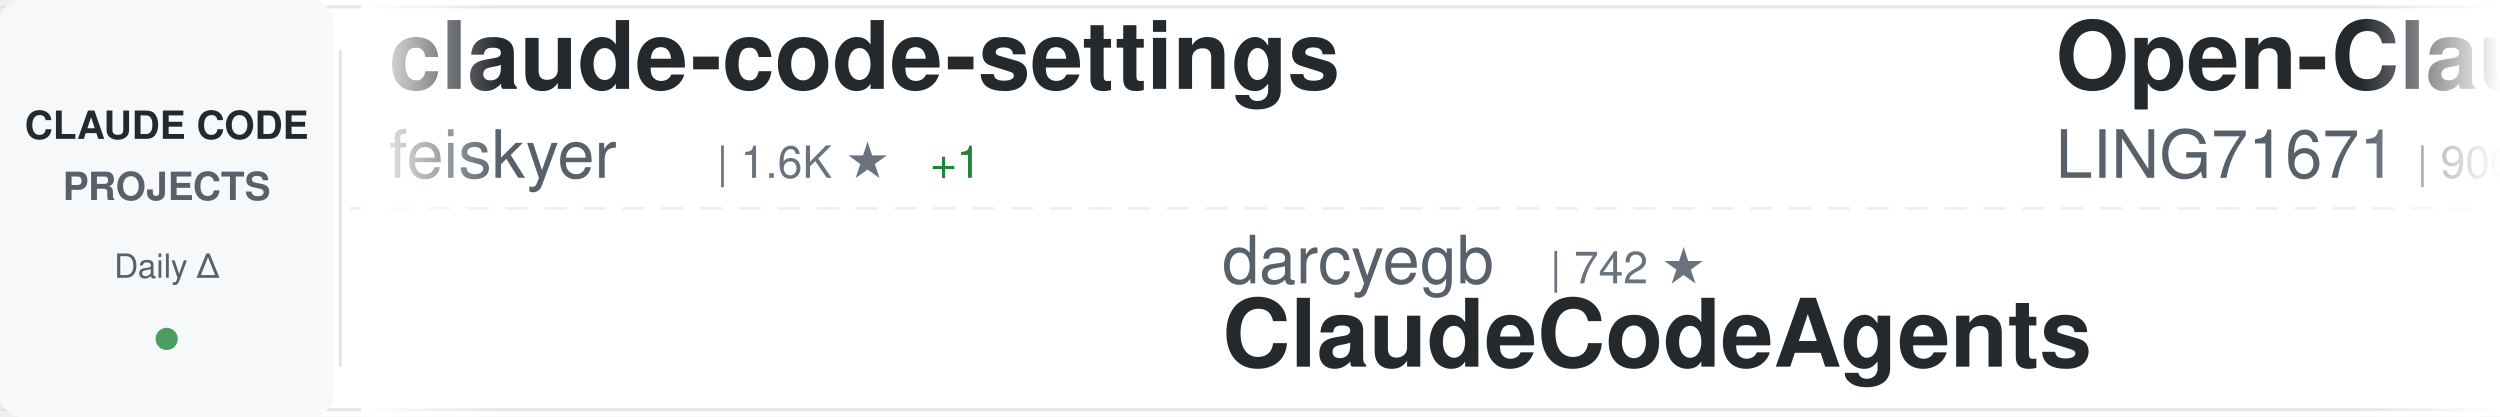
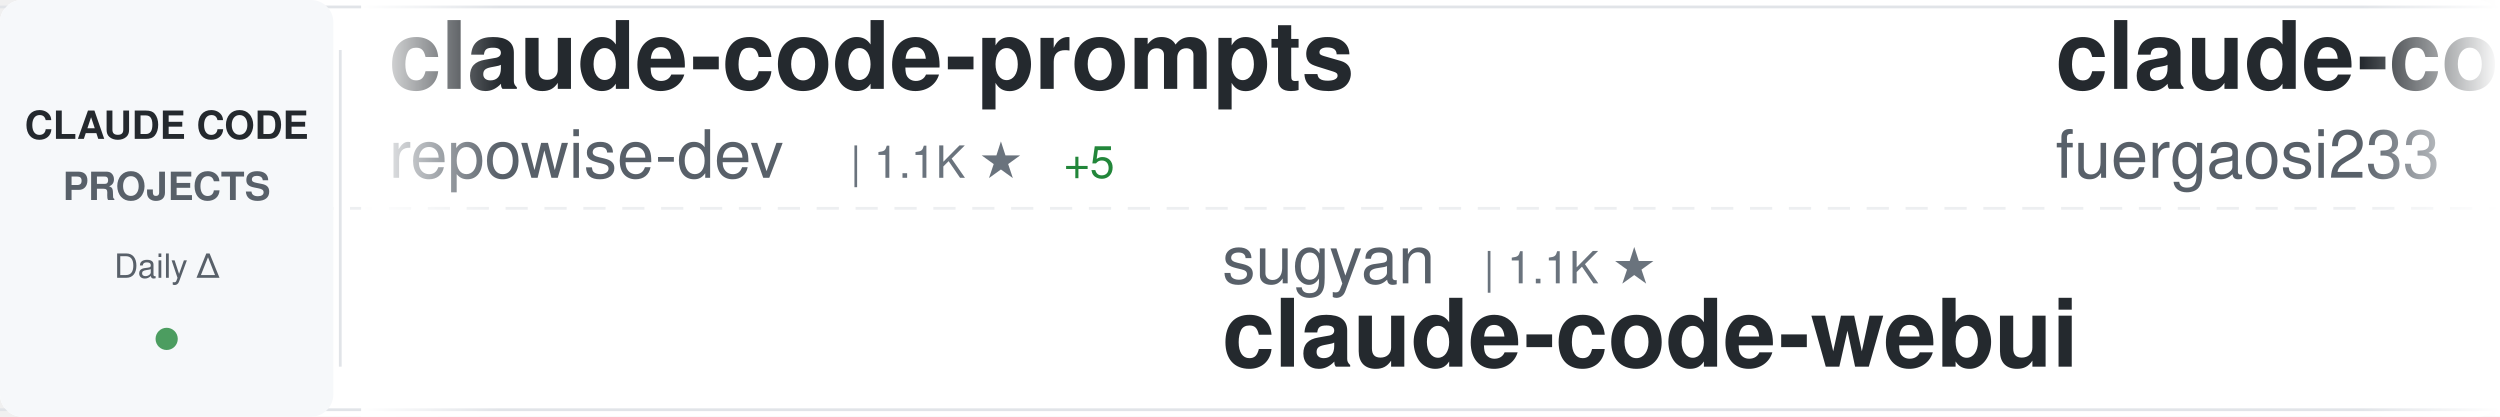
<svg xmlns="http://www.w3.org/2000/svg" width="900" height="150">
  <defs>
    <linearGradient id="awesomeLeftFade" x1="0%" y1="0%" x2="100%" y2="0%">
      <stop offset="0%" style="stop-color:#ffffff;stop-opacity:1" />
      <stop offset="100%" style="stop-color:#ffffff;stop-opacity:0" />
    </linearGradient>
    <linearGradient id="awesomeRightFade" x1="0%" y1="0%" x2="100%" y2="0%">
      <stop offset="0%" style="stop-color:#ffffff;stop-opacity:0" />
      <stop offset="100%" style="stop-color:#ffffff;stop-opacity:1" />
    </linearGradient>
  </defs>
  <rect width="900" height="150" fill="#ffffff" rx="8" />
  <rect x="0" y="2" width="900" height="1" fill="#e1e4e8" />
  <rect x="0" y="147" width="900" height="1" fill="#e1e4e8" />
  <line x1="0" y1="75" x2="900" y2="75" stroke="#e1e4e8" stroke-width="1" stroke-dasharray="8 6" opacity="0.6" />
  <rect x="0" y="0" width="120" height="150" fill="#f6f8fa" rx="8" />
  <text x="60" y="50" font-family="-apple-system, BlinkMacSystemFont, 'Segoe UI', Helvetica, Arial, sans-serif" font-size="14" font-weight="600" fill="#24292e" text-anchor="middle">CLAUDE CODE</text>
  <text x="60" y="72" font-family="-apple-system, BlinkMacSystemFont, 'Segoe UI', Helvetica, Arial, sans-serif" font-size="14" font-weight="600" fill="#586069" text-anchor="middle">PROJECTS</text>
  <text x="60" y="100" font-family="-apple-system, BlinkMacSystemFont, 'Segoe UI', Helvetica, Arial, sans-serif" font-size="12" font-weight="500" fill="#586069" text-anchor="middle">Daily Δ</text>
  <circle cx="60" cy="122" r="4" fill="#22863a" opacity="0.8" />
  <rect x="122" y="18" width="1" height="114" fill="#e1e4e8" />
  <clipPath id="awesomeTickerClip">
    <rect x="130" y="0" width="770" height="150" />
  </clipPath>
  <g clip-path="url(#awesomeTickerClip)">
    <g id="awesomeTickerItems">
      <animateTransform attributeName="transform" attributeType="XML" type="translate" from="0 0" to="-3000 0" dur="54s" repeatCount="indefinite" />
      <g transform="translate(0, 0)">
-         <text x="140" y="32" font-family="-apple-system, BlinkMacSystemFont, 'Segoe UI', Helvetica, Arial, sans-serif" font-size="34" font-weight="600" fill="#24292e">claude-code-settings</text>
-         <text x="140" y="64" font-family="-apple-system, BlinkMacSystemFont, 'Segoe UI', Helvetica, Arial, sans-serif" font-size="24" font-weight="400" fill="#586069">feiskyer</text>
-         <text x="258" y="64" font-family="-apple-system, BlinkMacSystemFont, 'Segoe UI', Helvetica, Arial, sans-serif" font-size="16" font-weight="500" fill="#6a737d">| 1.6K ★</text>
-         <text x="335" y="64" font-family="-apple-system, BlinkMacSystemFont, 'Segoe UI', Helvetica, Arial, sans-serif" font-size="16" font-weight="500" fill="#22863a"> +1</text>
+         <text x="140" y="32" font-family="-apple-system, BlinkMacSystemFont, 'Segoe UI', Helvetica, Arial, sans-serif" font-size="34" font-weight="600" fill="#24292e">claude-code-prompts</text>
+         <text x="140" y="64" font-family="-apple-system, BlinkMacSystemFont, 'Segoe UI', Helvetica, Arial, sans-serif" font-size="24" font-weight="400" fill="#586069">repowise-dev</text>
+         <text x="306" y="64" font-family="-apple-system, BlinkMacSystemFont, 'Segoe UI', Helvetica, Arial, sans-serif" font-size="16" font-weight="500" fill="#6a737d">| 1.1K ★</text>
+         <text x="383" y="64" font-family="-apple-system, BlinkMacSystemFont, 'Segoe UI', Helvetica, Arial, sans-serif" font-size="16" font-weight="500" fill="#22863a"> +5</text>
      </g>
      <g transform="translate(300, 0)">
-         <text x="140" y="102" font-family="-apple-system, BlinkMacSystemFont, 'Segoe UI', Helvetica, Arial, sans-serif" font-size="24" font-weight="400" fill="#586069">darcyegb</text>
-         <text x="258" y="102" font-family="-apple-system, BlinkMacSystemFont, 'Segoe UI', Helvetica, Arial, sans-serif" font-size="16" font-weight="500" fill="#6a737d">| 742 ★</text>
-         <text x="140" y="132" font-family="-apple-system, BlinkMacSystemFont, 'Segoe UI', Helvetica, Arial, sans-serif" font-size="34" font-weight="600" fill="#24292e">ClaudeCodeAgents</text>
-       </g>
-       <g transform="translate(600, 0)">
-         <text x="140" y="32" font-family="-apple-system, BlinkMacSystemFont, 'Segoe UI', Helvetica, Arial, sans-serif" font-size="34" font-weight="600" fill="#24292e">Open-ClaudeCode</text>
-         <text x="140" y="64" font-family="-apple-system, BlinkMacSystemFont, 'Segoe UI', Helvetica, Arial, sans-serif" font-size="24" font-weight="400" fill="#586069">LING71671</text>
-         <text x="270" y="64" font-family="-apple-system, BlinkMacSystemFont, 'Segoe UI', Helvetica, Arial, sans-serif" font-size="16" font-weight="500" fill="#6a737d">| 906 ★</text>
-       </g>
-       <g transform="translate(900, 0)">
-         <text x="140" y="102" font-family="-apple-system, BlinkMacSystemFont, 'Segoe UI', Helvetica, Arial, sans-serif" font-size="24" font-weight="400" fill="#586069">kodu-ai</text>
-         <text x="246" y="102" font-family="-apple-system, BlinkMacSystemFont, 'Segoe UI', Helvetica, Arial, sans-serif" font-size="16" font-weight="500" fill="#6a737d">| 5.3K ★</text>
-         <text x="140" y="132" font-family="-apple-system, BlinkMacSystemFont, 'Segoe UI', Helvetica, Arial, sans-serif" font-size="34" font-weight="600" fill="#24292e">claude-coder</text>
-       </g>
-       <g transform="translate(1200, 0)">
-         <text x="140" y="32" font-family="-apple-system, BlinkMacSystemFont, 'Segoe UI', Helvetica, Arial, sans-serif" font-size="34" font-weight="600" fill="#24292e">Claude-Code-Workflow</text>
-         <text x="140" y="64" font-family="-apple-system, BlinkMacSystemFont, 'Segoe UI', Helvetica, Arial, sans-serif" font-size="24" font-weight="400" fill="#586069">catlog22</text>
-         <text x="258" y="64" font-family="-apple-system, BlinkMacSystemFont, 'Segoe UI', Helvetica, Arial, sans-serif" font-size="16" font-weight="500" fill="#6a737d">| 2.1K ★</text>
-         <text x="335" y="64" font-family="-apple-system, BlinkMacSystemFont, 'Segoe UI', Helvetica, Arial, sans-serif" font-size="16" font-weight="500" fill="#22863a"> +1</text>
-       </g>
-       <g transform="translate(1500, 0)">
-         <text x="140" y="102" font-family="-apple-system, BlinkMacSystemFont, 'Segoe UI', Helvetica, Arial, sans-serif" font-size="24" font-weight="400" fill="#586069">SeemSeam</text>
-         <text x="258" y="102" font-family="-apple-system, BlinkMacSystemFont, 'Segoe UI', Helvetica, Arial, sans-serif" font-size="16" font-weight="500" fill="#6a737d">| 3.2K ★</text>
-         <text x="335" y="102" font-family="-apple-system, BlinkMacSystemFont, 'Segoe UI', Helvetica, Arial, sans-serif" font-size="16" font-weight="500" fill="#22863a"> +12</text>
-         <text x="140" y="132" font-family="-apple-system, BlinkMacSystemFont, 'Segoe UI', Helvetica, Arial, sans-serif" font-size="34" font-weight="600" fill="#24292e">claude_codex_bridge</text>
-       </g>
-       <g transform="translate(1800, 0)">
-         <text x="140" y="32" font-family="-apple-system, BlinkMacSystemFont, 'Segoe UI', Helvetica, Arial, sans-serif" font-size="34" font-weight="600" fill="#24292e">claude-code-best-practic...</text>
-         <text x="140" y="64" font-family="-apple-system, BlinkMacSystemFont, 'Segoe UI', Helvetica, Arial, sans-serif" font-size="24" font-weight="400" fill="#586069">shanraisshan</text>
-         <text x="306" y="64" font-family="-apple-system, BlinkMacSystemFont, 'Segoe UI', Helvetica, Arial, sans-serif" font-size="16" font-weight="500" fill="#6a737d">| 61.9K ★</text>
-         <text x="392" y="64" font-family="-apple-system, BlinkMacSystemFont, 'Segoe UI', Helvetica, Arial, sans-serif" font-size="16" font-weight="500" fill="#22863a"> +81</text>
-       </g>
-       <g transform="translate(2100, 0)">
        <text x="140" y="102" font-family="-apple-system, BlinkMacSystemFont, 'Segoe UI', Helvetica, Arial, sans-serif" font-size="24" font-weight="400" fill="#586069">sugyan</text>
        <text x="234" y="102" font-family="-apple-system, BlinkMacSystemFont, 'Segoe UI', Helvetica, Arial, sans-serif" font-size="16" font-weight="500" fill="#6a737d">| 1.1K ★</text>
        <text x="140" y="132" font-family="-apple-system, BlinkMacSystemFont, 'Segoe UI', Helvetica, Arial, sans-serif" font-size="34" font-weight="600" fill="#24292e">claude-code-webui</text>
      </g>
+       <g transform="translate(600, 0)">
+         <text x="140" y="32" font-family="-apple-system, BlinkMacSystemFont, 'Segoe UI', Helvetica, Arial, sans-serif" font-size="34" font-weight="600" fill="#24292e">claude-code-proxy</text>
+         <text x="140" y="64" font-family="-apple-system, BlinkMacSystemFont, 'Segoe UI', Helvetica, Arial, sans-serif" font-size="24" font-weight="400" fill="#586069">fuergaosi233</text>
+         <text x="306" y="64" font-family="-apple-system, BlinkMacSystemFont, 'Segoe UI', Helvetica, Arial, sans-serif" font-size="16" font-weight="500" fill="#6a737d">| 2.7K ★</text>
+         <text x="383" y="64" font-family="-apple-system, BlinkMacSystemFont, 'Segoe UI', Helvetica, Arial, sans-serif" font-size="16" font-weight="500" fill="#22863a"> +4</text>
+       </g>
+       <g transform="translate(900, 0)">
+         <text x="140" y="102" font-family="-apple-system, BlinkMacSystemFont, 'Segoe UI', Helvetica, Arial, sans-serif" font-size="24" font-weight="400" fill="#586069">shareAI-lab</text>
+         <text x="294" y="102" font-family="-apple-system, BlinkMacSystemFont, 'Segoe UI', Helvetica, Arial, sans-serif" font-size="16" font-weight="500" fill="#6a737d">| 69.7K ★</text>
+         <text x="380" y="102" font-family="-apple-system, BlinkMacSystemFont, 'Segoe UI', Helvetica, Arial, sans-serif" font-size="16" font-weight="500" fill="#22863a"> +145</text>
+         <text x="140" y="132" font-family="-apple-system, BlinkMacSystemFont, 'Segoe UI', Helvetica, Arial, sans-serif" font-size="34" font-weight="600" fill="#24292e">learn-claude-code</text>
+       </g>
+       <g transform="translate(1200, 0)">
+         <text x="140" y="32" font-family="-apple-system, BlinkMacSystemFont, 'Segoe UI', Helvetica, Arial, sans-serif" font-size="34" font-weight="600" fill="#24292e">claude-code-router</text>
+         <text x="140" y="64" font-family="-apple-system, BlinkMacSystemFont, 'Segoe UI', Helvetica, Arial, sans-serif" font-size="24" font-weight="400" fill="#586069">musistudio</text>
+         <text x="282" y="64" font-family="-apple-system, BlinkMacSystemFont, 'Segoe UI', Helvetica, Arial, sans-serif" font-size="16" font-weight="500" fill="#6a737d">| 35.5K ★</text>
+         <text x="368" y="64" font-family="-apple-system, BlinkMacSystemFont, 'Segoe UI', Helvetica, Arial, sans-serif" font-size="16" font-weight="500" fill="#22863a"> +36</text>
+       </g>
+       <g transform="translate(1500, 0)">
+         <text x="140" y="102" font-family="-apple-system, BlinkMacSystemFont, 'Segoe UI', Helvetica, Arial, sans-serif" font-size="24" font-weight="400" fill="#586069">Windy3f3f3f3f</text>
+         <text x="318" y="102" font-family="-apple-system, BlinkMacSystemFont, 'Segoe UI', Helvetica, Arial, sans-serif" font-size="16" font-weight="500" fill="#6a737d">| 2.1K ★</text>
+         <text x="395" y="102" font-family="-apple-system, BlinkMacSystemFont, 'Segoe UI', Helvetica, Arial, sans-serif" font-size="16" font-weight="500" fill="#22863a"> +24</text>
+         <text x="140" y="132" font-family="-apple-system, BlinkMacSystemFont, 'Segoe UI', Helvetica, Arial, sans-serif" font-size="34" font-weight="600" fill="#24292e">claude-code-from-scratch</text>
+       </g>
+       <g transform="translate(1800, 0)">
+         <text x="140" y="32" font-family="-apple-system, BlinkMacSystemFont, 'Segoe UI', Helvetica, Arial, sans-serif" font-size="34" font-weight="600" fill="#24292e">claude-code-rust</text>
+         <text x="140" y="64" font-family="-apple-system, BlinkMacSystemFont, 'Segoe UI', Helvetica, Arial, sans-serif" font-size="24" font-weight="400" fill="#586069">lorryjovens-hub</text>
+         <text x="342" y="64" font-family="-apple-system, BlinkMacSystemFont, 'Segoe UI', Helvetica, Arial, sans-serif" font-size="16" font-weight="500" fill="#6a737d">| 1.7K ★</text>
+       </g>
+       <g transform="translate(2100, 0)">
+         <text x="140" y="102" font-family="-apple-system, BlinkMacSystemFont, 'Segoe UI', Helvetica, Arial, sans-serif" font-size="24" font-weight="400" fill="#586069">edmund-io</text>
+         <text x="270" y="102" font-family="-apple-system, BlinkMacSystemFont, 'Segoe UI', Helvetica, Arial, sans-serif" font-size="16" font-weight="500" fill="#6a737d">| 1.5K ★</text>
+         <text x="347" y="102" font-family="-apple-system, BlinkMacSystemFont, 'Segoe UI', Helvetica, Arial, sans-serif" font-size="16" font-weight="500" fill="#22863a"> +2</text>
+         <text x="140" y="132" font-family="-apple-system, BlinkMacSystemFont, 'Segoe UI', Helvetica, Arial, sans-serif" font-size="34" font-weight="600" fill="#24292e">edmunds-claude-code</text>
+       </g>
      <g transform="translate(2400, 0)">
-         <text x="140" y="32" font-family="-apple-system, BlinkMacSystemFont, 'Segoe UI', Helvetica, Arial, sans-serif" font-size="34" font-weight="600" fill="#24292e">Claude-Code</text>
-         <text x="140" y="64" font-family="-apple-system, BlinkMacSystemFont, 'Segoe UI', Helvetica, Arial, sans-serif" font-size="24" font-weight="400" fill="#586069">pengchengneo</text>
-         <text x="306" y="64" font-family="-apple-system, BlinkMacSystemFont, 'Segoe UI', Helvetica, Arial, sans-serif" font-size="16" font-weight="500" fill="#6a737d">| 1.6K ★</text>
-         <text x="383" y="64" font-family="-apple-system, BlinkMacSystemFont, 'Segoe UI', Helvetica, Arial, sans-serif" font-size="16" font-weight="500" fill="#22863a"> +7</text>
+         <text x="140" y="32" font-family="-apple-system, BlinkMacSystemFont, 'Segoe UI', Helvetica, Arial, sans-serif" font-size="34" font-weight="600" fill="#24292e">claude-code-guide</text>
+         <text x="140" y="64" font-family="-apple-system, BlinkMacSystemFont, 'Segoe UI', Helvetica, Arial, sans-serif" font-size="24" font-weight="400" fill="#586069">zebbern</text>
+         <text x="246" y="64" font-family="-apple-system, BlinkMacSystemFont, 'Segoe UI', Helvetica, Arial, sans-serif" font-size="16" font-weight="500" fill="#6a737d">| 4.4K ★</text>
+         <text x="323" y="64" font-family="-apple-system, BlinkMacSystemFont, 'Segoe UI', Helvetica, Arial, sans-serif" font-size="16" font-weight="500" fill="#22863a"> +2</text>
      </g>
      <g transform="translate(2700, 0)">
-         <text x="140" y="102" font-family="-apple-system, BlinkMacSystemFont, 'Segoe UI', Helvetica, Arial, sans-serif" font-size="24" font-weight="400" fill="#586069">carlvellotti</text>
-         <text x="306" y="102" font-family="-apple-system, BlinkMacSystemFont, 'Segoe UI', Helvetica, Arial, sans-serif" font-size="16" font-weight="500" fill="#6a737d">| 2.1K ★</text>
-         <text x="383" y="102" font-family="-apple-system, BlinkMacSystemFont, 'Segoe UI', Helvetica, Arial, sans-serif" font-size="16" font-weight="500" fill="#22863a"> +8</text>
-         <text x="140" y="132" font-family="-apple-system, BlinkMacSystemFont, 'Segoe UI', Helvetica, Arial, sans-serif" font-size="34" font-weight="600" fill="#24292e">claude-code-pm-course</text>
+         <text x="140" y="102" font-family="-apple-system, BlinkMacSystemFont, 'Segoe UI', Helvetica, Arial, sans-serif" font-size="24" font-weight="400" fill="#586069">ChinaSiro</text>
+         <text x="270" y="102" font-family="-apple-system, BlinkMacSystemFont, 'Segoe UI', Helvetica, Arial, sans-serif" font-size="16" font-weight="500" fill="#6a737d">| 9.5K ★</text>
+         <text x="347" y="102" font-family="-apple-system, BlinkMacSystemFont, 'Segoe UI', Helvetica, Arial, sans-serif" font-size="16" font-weight="500" fill="#22863a"> +6</text>
+         <text x="140" y="132" font-family="-apple-system, BlinkMacSystemFont, 'Segoe UI', Helvetica, Arial, sans-serif" font-size="34" font-weight="600" fill="#24292e">claude-code-sourcemap</text>
      </g>
      <g transform="translate(3000, 0)">
-         <text x="140" y="32" font-family="-apple-system, BlinkMacSystemFont, 'Segoe UI', Helvetica, Arial, sans-serif" font-size="34" font-weight="600" fill="#24292e">claude-code-settings</text>
-         <text x="140" y="64" font-family="-apple-system, BlinkMacSystemFont, 'Segoe UI', Helvetica, Arial, sans-serif" font-size="24" font-weight="400" fill="#586069">feiskyer</text>
-         <text x="258" y="64" font-family="-apple-system, BlinkMacSystemFont, 'Segoe UI', Helvetica, Arial, sans-serif" font-size="16" font-weight="500" fill="#6a737d">| 1.6K ★</text>
-         <text x="335" y="64" font-family="-apple-system, BlinkMacSystemFont, 'Segoe UI', Helvetica, Arial, sans-serif" font-size="16" font-weight="500" fill="#22863a"> +1</text>
+         <text x="140" y="32" font-family="-apple-system, BlinkMacSystemFont, 'Segoe UI', Helvetica, Arial, sans-serif" font-size="34" font-weight="600" fill="#24292e">claude-code-prompts</text>
+         <text x="140" y="64" font-family="-apple-system, BlinkMacSystemFont, 'Segoe UI', Helvetica, Arial, sans-serif" font-size="24" font-weight="400" fill="#586069">repowise-dev</text>
+         <text x="306" y="64" font-family="-apple-system, BlinkMacSystemFont, 'Segoe UI', Helvetica, Arial, sans-serif" font-size="16" font-weight="500" fill="#6a737d">| 1.1K ★</text>
+         <text x="383" y="64" font-family="-apple-system, BlinkMacSystemFont, 'Segoe UI', Helvetica, Arial, sans-serif" font-size="16" font-weight="500" fill="#22863a"> +5</text>
      </g>
      <g transform="translate(3300, 0)">
-         <text x="140" y="102" font-family="-apple-system, BlinkMacSystemFont, 'Segoe UI', Helvetica, Arial, sans-serif" font-size="24" font-weight="400" fill="#586069">darcyegb</text>
-         <text x="258" y="102" font-family="-apple-system, BlinkMacSystemFont, 'Segoe UI', Helvetica, Arial, sans-serif" font-size="16" font-weight="500" fill="#6a737d">| 742 ★</text>
-         <text x="140" y="132" font-family="-apple-system, BlinkMacSystemFont, 'Segoe UI', Helvetica, Arial, sans-serif" font-size="34" font-weight="600" fill="#24292e">ClaudeCodeAgents</text>
+         <text x="140" y="102" font-family="-apple-system, BlinkMacSystemFont, 'Segoe UI', Helvetica, Arial, sans-serif" font-size="24" font-weight="400" fill="#586069">sugyan</text>
+         <text x="234" y="102" font-family="-apple-system, BlinkMacSystemFont, 'Segoe UI', Helvetica, Arial, sans-serif" font-size="16" font-weight="500" fill="#6a737d">| 1.1K ★</text>
+         <text x="140" y="132" font-family="-apple-system, BlinkMacSystemFont, 'Segoe UI', Helvetica, Arial, sans-serif" font-size="34" font-weight="600" fill="#24292e">claude-code-webui</text>
      </g>
      <g transform="translate(3600, 0)">
-         <text x="140" y="32" font-family="-apple-system, BlinkMacSystemFont, 'Segoe UI', Helvetica, Arial, sans-serif" font-size="34" font-weight="600" fill="#24292e">Open-ClaudeCode</text>
-         <text x="140" y="64" font-family="-apple-system, BlinkMacSystemFont, 'Segoe UI', Helvetica, Arial, sans-serif" font-size="24" font-weight="400" fill="#586069">LING71671</text>
-         <text x="270" y="64" font-family="-apple-system, BlinkMacSystemFont, 'Segoe UI', Helvetica, Arial, sans-serif" font-size="16" font-weight="500" fill="#6a737d">| 906 ★</text>
+         <text x="140" y="32" font-family="-apple-system, BlinkMacSystemFont, 'Segoe UI', Helvetica, Arial, sans-serif" font-size="34" font-weight="600" fill="#24292e">claude-code-proxy</text>
+         <text x="140" y="64" font-family="-apple-system, BlinkMacSystemFont, 'Segoe UI', Helvetica, Arial, sans-serif" font-size="24" font-weight="400" fill="#586069">fuergaosi233</text>
+         <text x="306" y="64" font-family="-apple-system, BlinkMacSystemFont, 'Segoe UI', Helvetica, Arial, sans-serif" font-size="16" font-weight="500" fill="#6a737d">| 2.7K ★</text>
+         <text x="383" y="64" font-family="-apple-system, BlinkMacSystemFont, 'Segoe UI', Helvetica, Arial, sans-serif" font-size="16" font-weight="500" fill="#22863a"> +4</text>
      </g>
      <g transform="translate(3900, 0)">
-         <text x="140" y="102" font-family="-apple-system, BlinkMacSystemFont, 'Segoe UI', Helvetica, Arial, sans-serif" font-size="24" font-weight="400" fill="#586069">kodu-ai</text>
-         <text x="246" y="102" font-family="-apple-system, BlinkMacSystemFont, 'Segoe UI', Helvetica, Arial, sans-serif" font-size="16" font-weight="500" fill="#6a737d">| 5.3K ★</text>
-         <text x="140" y="132" font-family="-apple-system, BlinkMacSystemFont, 'Segoe UI', Helvetica, Arial, sans-serif" font-size="34" font-weight="600" fill="#24292e">claude-coder</text>
+         <text x="140" y="102" font-family="-apple-system, BlinkMacSystemFont, 'Segoe UI', Helvetica, Arial, sans-serif" font-size="24" font-weight="400" fill="#586069">shareAI-lab</text>
+         <text x="294" y="102" font-family="-apple-system, BlinkMacSystemFont, 'Segoe UI', Helvetica, Arial, sans-serif" font-size="16" font-weight="500" fill="#6a737d">| 69.7K ★</text>
+         <text x="380" y="102" font-family="-apple-system, BlinkMacSystemFont, 'Segoe UI', Helvetica, Arial, sans-serif" font-size="16" font-weight="500" fill="#22863a"> +145</text>
+         <text x="140" y="132" font-family="-apple-system, BlinkMacSystemFont, 'Segoe UI', Helvetica, Arial, sans-serif" font-size="34" font-weight="600" fill="#24292e">learn-claude-code</text>
      </g>
    </g>
  </g>
  <rect x="130" y="0" width="50" height="150" fill="url(#awesomeLeftFade)" />
  <rect x="850" y="0" width="50" height="150" fill="url(#awesomeRightFade)" />
</svg>
